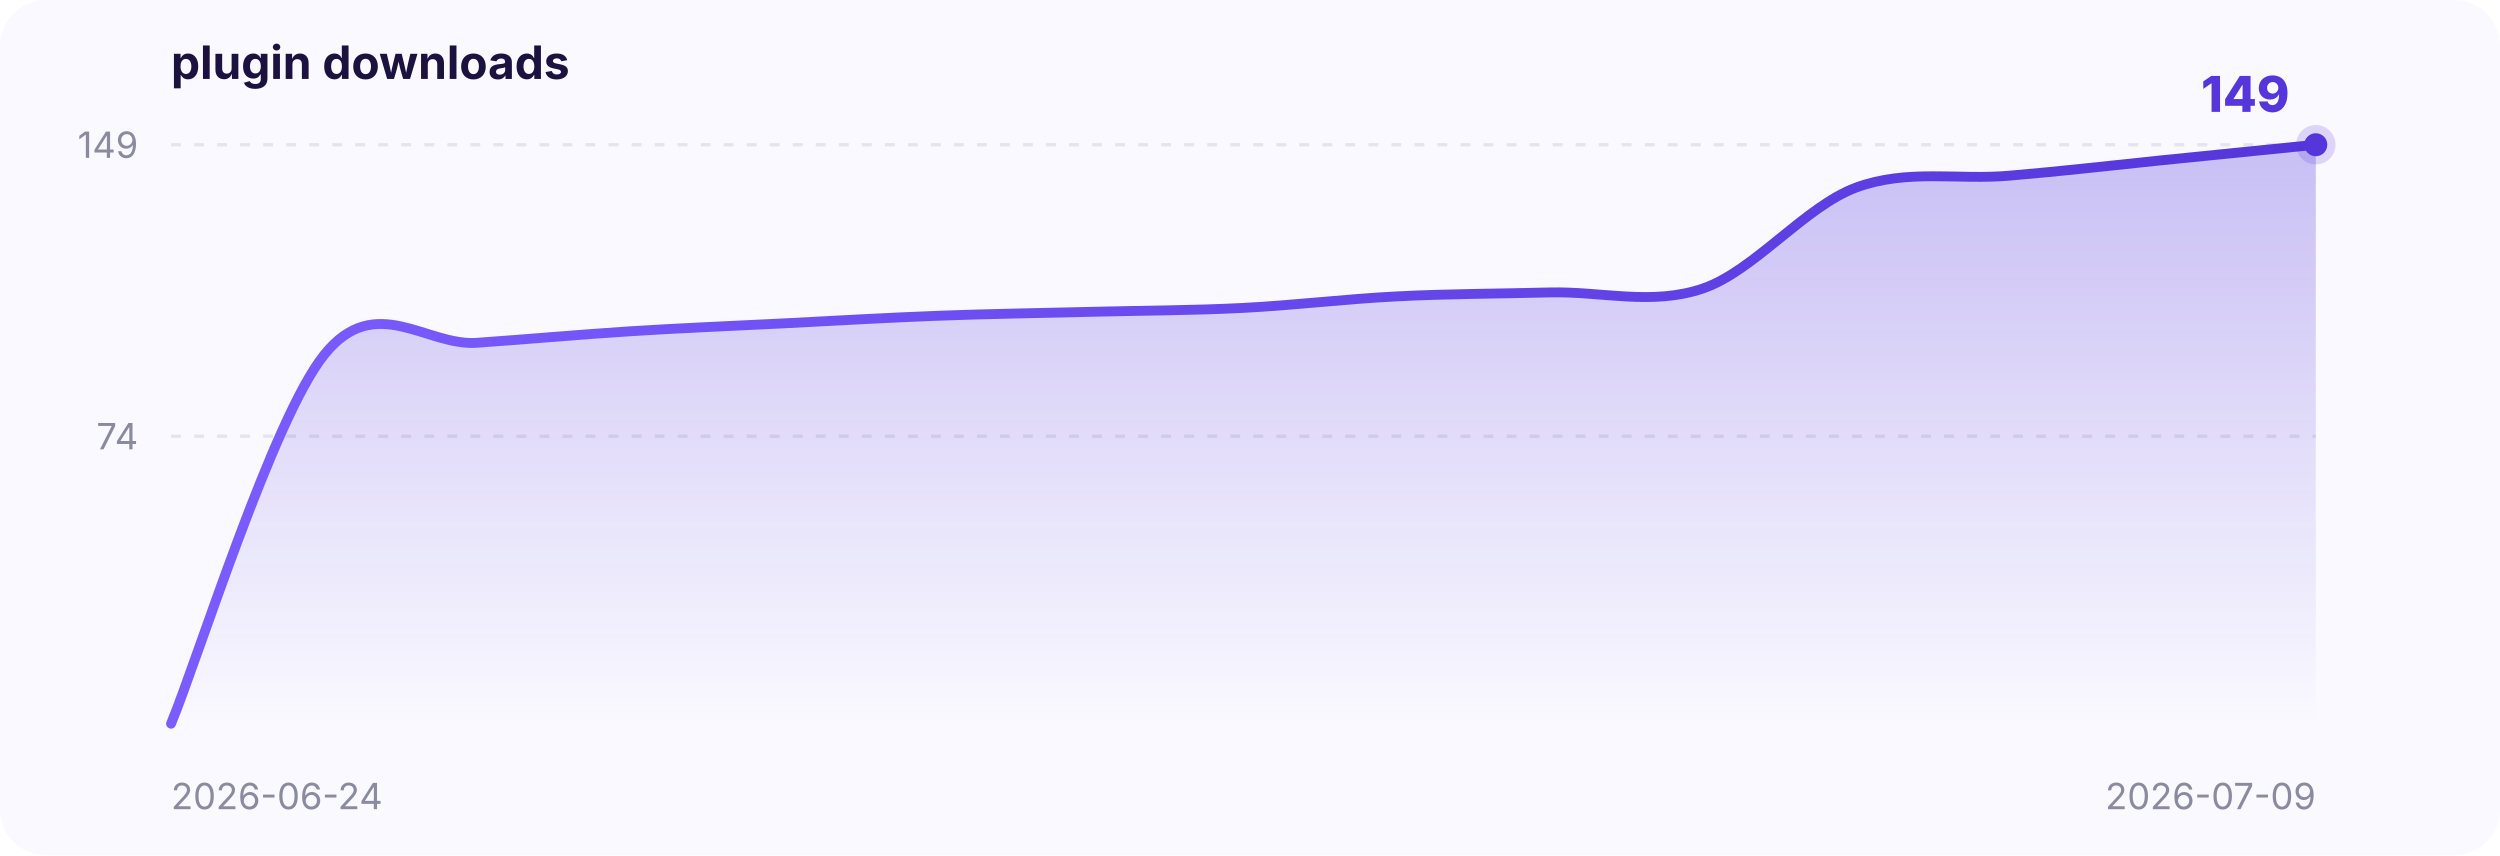
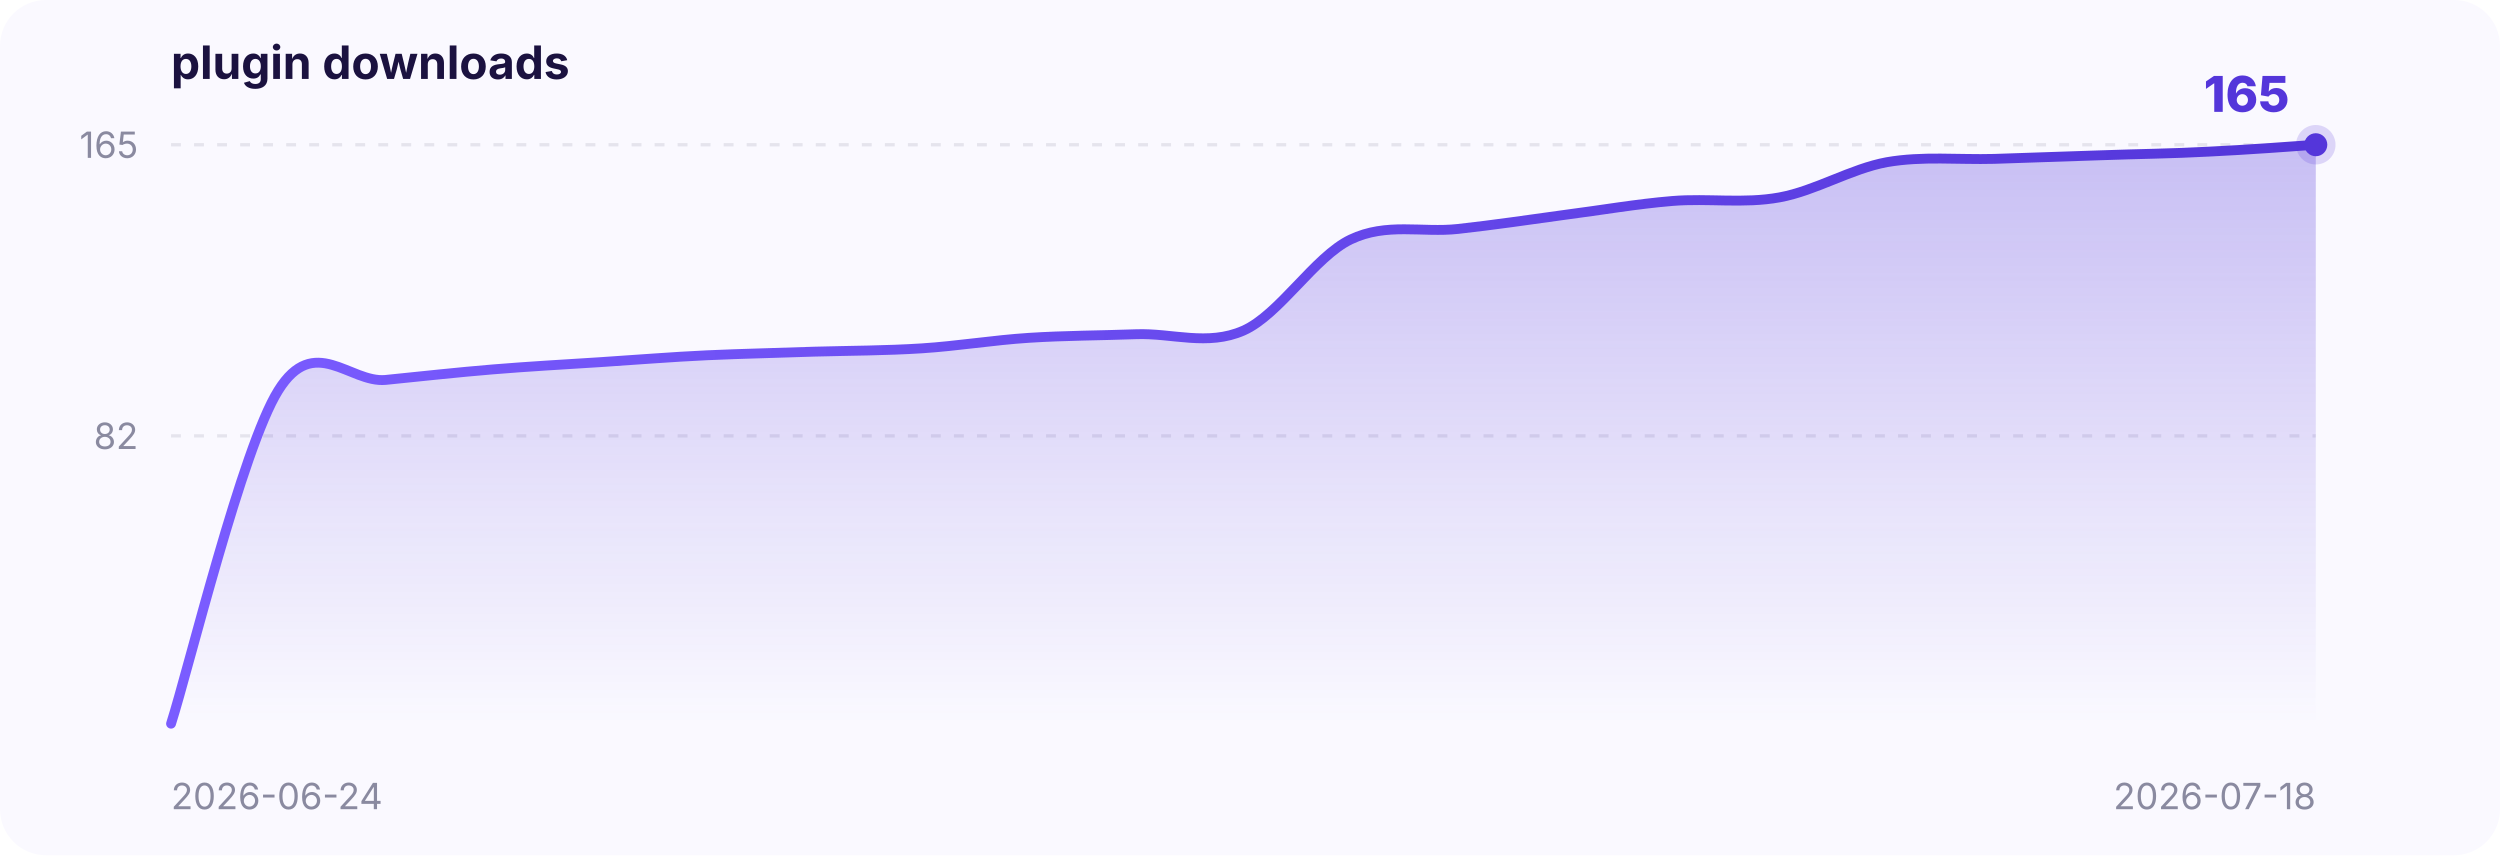
<svg xmlns="http://www.w3.org/2000/svg" width="760" height="260" viewBox="0 0 760 260" font-family="-apple-system,BlinkMacSystemFont,Segoe UI,sans-serif">
  <defs>
    <linearGradient id="area" x1="0" y1="0" x2="0" y2="1">
      <stop offset="0" stop-color="#5436DA" stop-opacity="0.30" />
      <stop offset="1" stop-color="#5436DA" stop-opacity="0" />
    </linearGradient>
    <linearGradient id="stroke" x1="0" y1="0" x2="1" y2="0">
      <stop offset="0" stop-color="#7a5cff" />
      <stop offset="1" stop-color="#5436DA" />
    </linearGradient>
  </defs>
  <rect x="0" y="0" width="760" height="260" rx="14" fill="#faf9ff" />
  <text x="52" y="24" font-size="14" font-weight="700" fill="#1b1240">plugin downloads</text>
-   <line x1="52" y1="132.6" x2="704" y2="132.6" stroke="#8a8aa0" stroke-opacity="0.18" stroke-dasharray="3 4" />
-   <text x="42" y="136.6" text-anchor="end" font-size="11" fill="#8a8aa0">74</text>
+   <line x1="52" y1="132.5" x2="704" y2="132.5" stroke="#8a8aa0" stroke-opacity="0.18" stroke-dasharray="3 4" />
+   <text x="42" y="136.5" text-anchor="end" font-size="11" fill="#8a8aa0">82</text>
  <line x1="52" y1="44.0" x2="704" y2="44.0" stroke="#8a8aa0" stroke-opacity="0.18" stroke-dasharray="3 4" />
-   <text x="42" y="48.0" text-anchor="end" font-size="11" fill="#8a8aa0">149</text>
+   <text x="42" y="48.0" text-anchor="end" font-size="11" fill="#8a8aa0">165</text>
  <text x="52" y="246" font-size="11" fill="#8a8aa0">2026-06-24</text>
-   <text x="704" y="246" text-anchor="end" font-size="11" fill="#8a8aa0">2026-07-09</text>
-   <path d="M 52.0,220.0 C 59.8,201.3 83.0,127.1 98.6,107.8 C 114.1,88.5 129.6,105.4 145.1,104.2 C 160.7,103.1 176.2,101.7 191.7,100.7 C 207.2,99.7 222.8,99.1 238.3,98.3 C 253.8,97.5 269.3,96.6 284.9,96.0 C 300.4,95.4 315.9,95.2 331.4,94.8 C 347.0,94.4 362.5,94.4 378.0,93.6 C 393.5,92.8 409.0,90.9 424.6,90.1 C 440.1,89.3 455.6,89.3 471.1,88.9 C 486.7,88.5 502.2,93.0 517.7,87.7 C 533.2,82.4 548.8,62.7 564.3,57.0 C 579.8,51.3 595.3,54.8 610.9,53.4 C 626.4,52.1 641.9,50.3 657.4,48.7 C 673.0,47.1 696.2,44.8 704.0,44.0 L 704.0,220 L 52.0,220 Z" fill="url(#area)" />
-   <path d="M 52.0,220.0 C 59.8,201.3 83.0,127.1 98.6,107.8 C 114.1,88.5 129.6,105.4 145.1,104.2 C 160.7,103.1 176.2,101.7 191.7,100.7 C 207.2,99.7 222.8,99.1 238.3,98.3 C 253.8,97.5 269.3,96.6 284.9,96.0 C 300.4,95.4 315.9,95.2 331.4,94.8 C 347.0,94.4 362.5,94.4 378.0,93.6 C 393.5,92.8 409.0,90.9 424.6,90.1 C 440.1,89.3 455.6,89.3 471.1,88.9 C 486.7,88.5 502.2,93.0 517.7,87.7 C 533.2,82.4 548.8,62.7 564.3,57.0 C 579.8,51.3 595.3,54.8 610.9,53.4 C 626.4,52.1 641.9,50.3 657.4,48.7 C 673.0,47.1 696.2,44.8 704.0,44.0" fill="none" stroke="url(#stroke)" stroke-width="3" stroke-linecap="round" />
+   <text x="704" y="246" text-anchor="end" font-size="11" fill="#8a8aa0">2026-07-18</text>
+   <path d="M 52.0,220.0 C 57.4,203.1 73.7,136.1 84.6,118.7 C 95.5,101.2 106.3,116.5 117.2,115.5 C 128.1,114.4 138.9,113.2 149.8,112.3 C 160.7,111.4 171.5,110.8 182.4,110.1 C 193.3,109.4 204.1,108.5 215.0,108.0 C 225.9,107.5 236.7,107.3 247.6,106.9 C 258.5,106.6 269.3,106.6 280.2,105.9 C 291.1,105.2 301.9,103.4 312.8,102.7 C 323.7,102.0 334.5,102.0 345.4,101.6 C 356.3,101.2 367.1,105.3 378.0,100.5 C 388.9,95.7 399.7,78.0 410.6,72.8 C 421.5,67.6 432.3,70.8 443.2,69.6 C 454.1,68.4 464.9,66.8 475.8,65.3 C 486.7,63.9 497.5,62.0 508.4,61.1 C 519.3,60.2 530.1,62.0 541.0,60.0 C 551.9,58.0 562.7,51.3 573.6,49.3 C 584.5,47.4 595.3,48.6 606.2,48.3 C 617.1,47.9 627.9,47.6 638.8,47.2 C 649.7,46.8 660.5,46.7 671.4,46.1 C 682.3,45.6 698.6,44.4 704.0,44.0 L 704.0,220 L 52.0,220 Z" fill="url(#area)" />
+   <path d="M 52.0,220.0 C 57.4,203.1 73.7,136.1 84.6,118.7 C 95.5,101.2 106.3,116.5 117.2,115.5 C 128.1,114.4 138.9,113.2 149.8,112.3 C 160.7,111.4 171.5,110.8 182.4,110.1 C 193.3,109.4 204.1,108.5 215.0,108.0 C 225.9,107.5 236.7,107.3 247.6,106.9 C 258.5,106.6 269.3,106.6 280.2,105.9 C 291.1,105.2 301.9,103.4 312.8,102.7 C 323.7,102.0 334.5,102.0 345.4,101.6 C 356.3,101.2 367.1,105.3 378.0,100.5 C 388.9,95.7 399.7,78.0 410.6,72.8 C 421.5,67.6 432.3,70.8 443.2,69.6 C 454.1,68.4 464.9,66.8 475.8,65.3 C 486.7,63.9 497.5,62.0 508.4,61.1 C 519.3,60.2 530.1,62.0 541.0,60.0 C 551.9,58.0 562.7,51.3 573.6,49.3 C 584.5,47.4 595.3,48.6 606.2,48.3 C 617.1,47.9 627.9,47.6 638.8,47.2 C 649.7,46.8 660.5,46.7 671.4,46.1 C 682.3,45.6 698.6,44.4 704.0,44.0" fill="none" stroke="url(#stroke)" stroke-width="3" stroke-linecap="round" />
  <circle cx="704.0" cy="44.0" r="6" fill="#5436DA" fill-opacity="0.18" />
  <circle cx="704.0" cy="44.0" r="3.5" fill="#5436DA" />
-   <text x="696.0" y="34.0" text-anchor="end" font-size="15" font-weight="800" fill="#5436DA">149</text>
+   <text x="696.0" y="34.0" text-anchor="end" font-size="15" font-weight="800" fill="#5436DA">165</text>
</svg>
